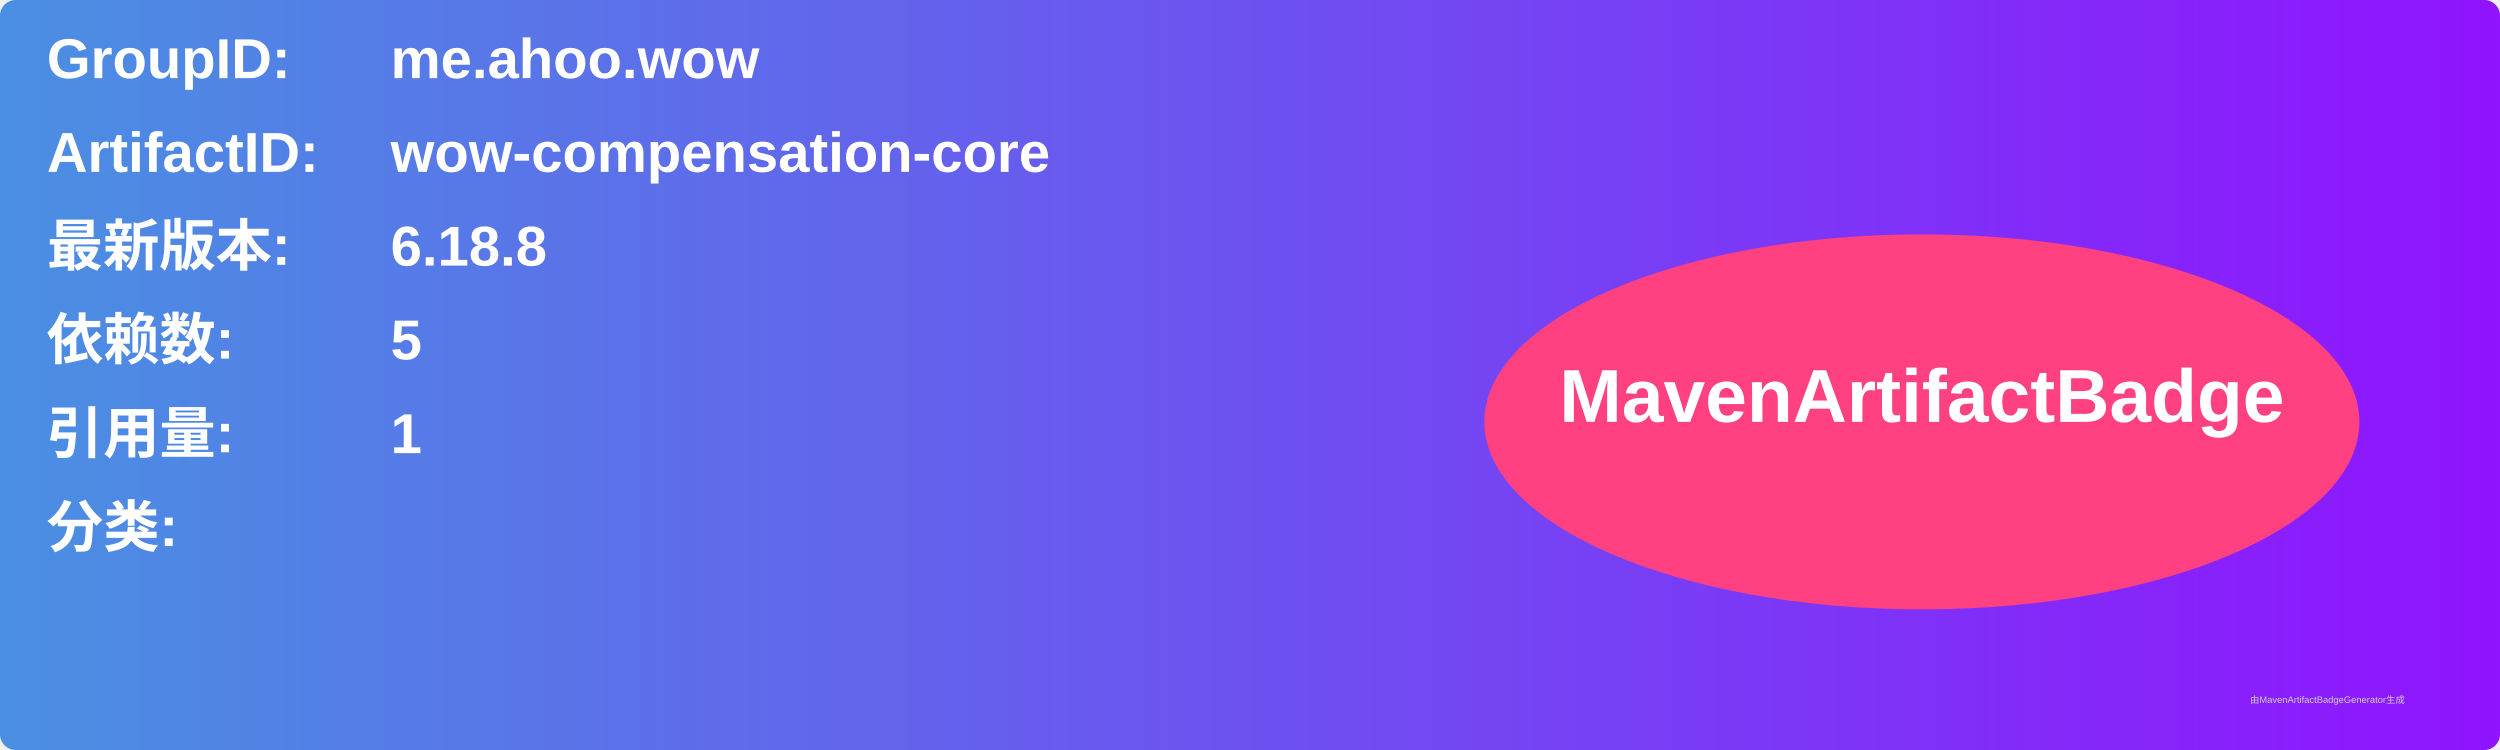
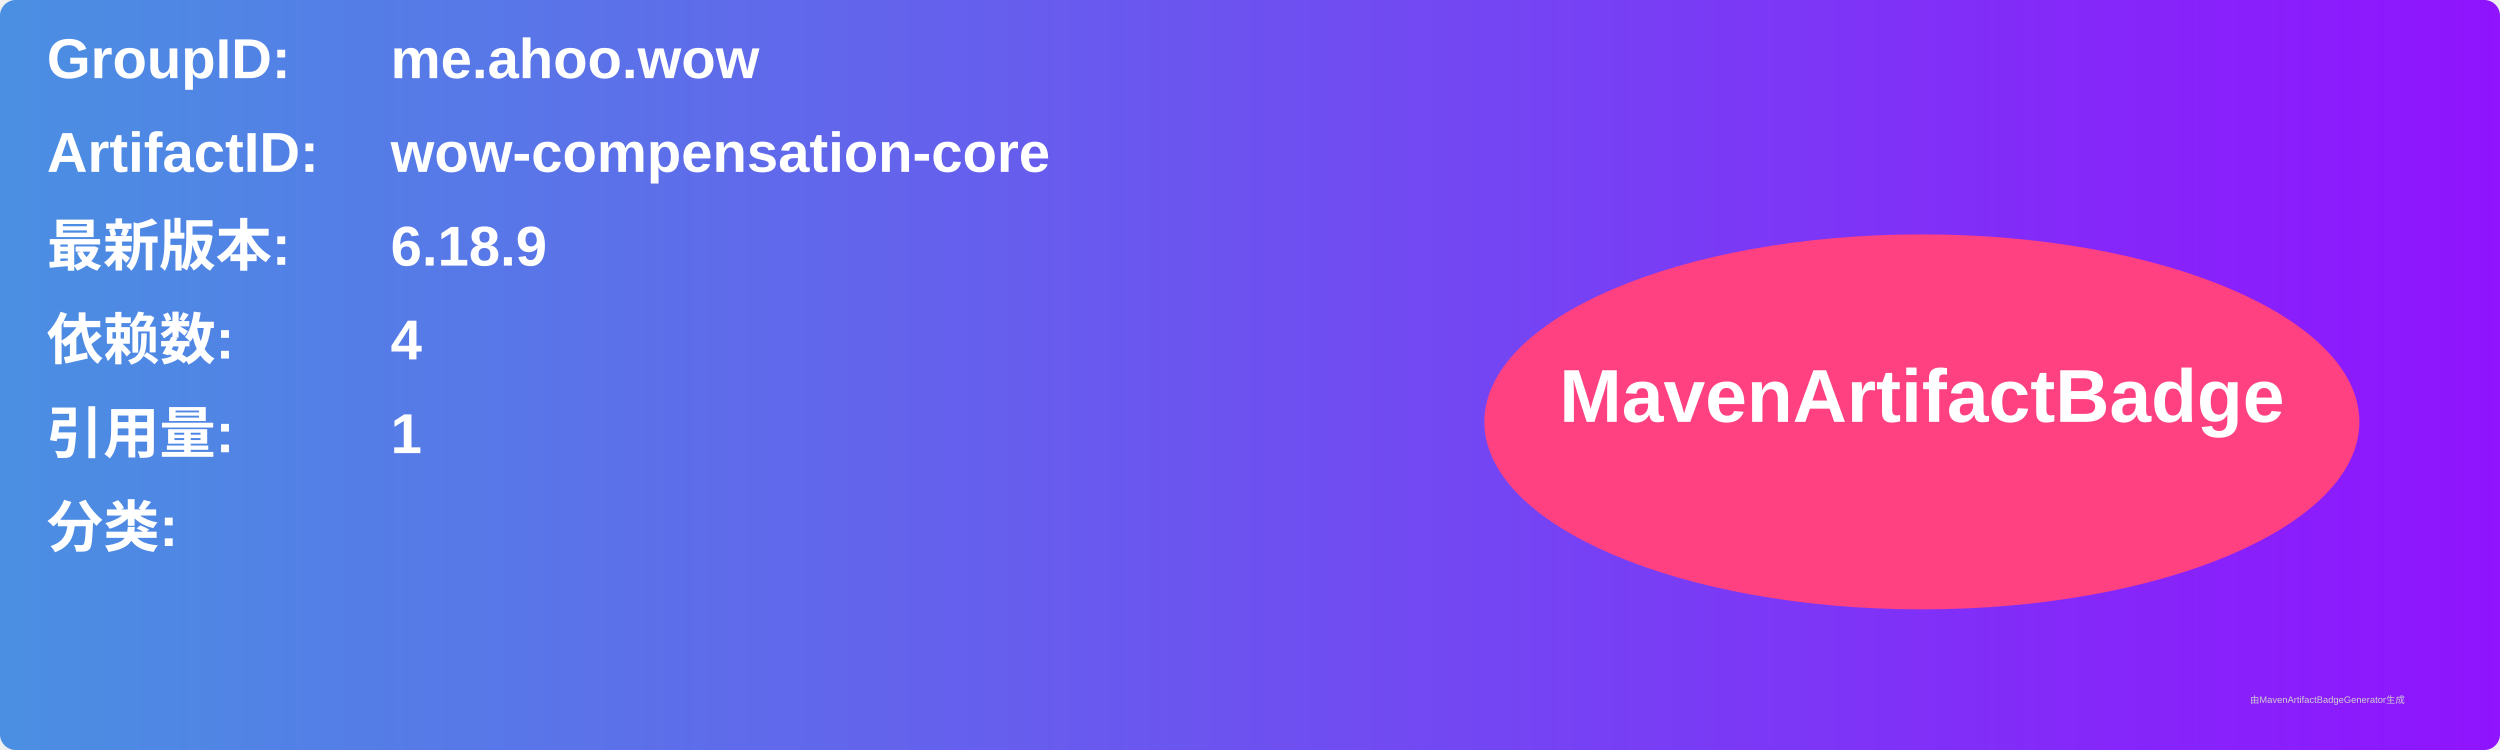
<svg xmlns="http://www.w3.org/2000/svg" width="800" height="240" viewBox="0 0 800 240">
  <linearGradient id="grad" x1="0%" y1="0%" x2="100%" y2="0%">
    <stop offset="0%" stop-color="#4a90e2" />
    <stop offset="100%" stop-color="#9013fe" />
  </linearGradient>
  <rect width="100%" height="100%" rx="5" ry="5" fill="url(#grad)" />
  <g transform="translate(15, 15)">
    <text x="0" y="10" font-family="Arial" font-size="18" fill="white" font-weight="bold" width="260">GroupID:</text>
    <text x="110" y="10" font-family="Arial" font-size="18" fill="white" font-weight="bold" width="460">me.ahoo.wow</text>
    <text x="0" y="40" font-family="Arial" font-size="18" fill="white" font-weight="bold" width="260">ArtifactID:</text>
    <text x="110" y="40" font-family="Arial" font-size="18" fill="white" font-weight="bold" width="460">wow-compensation-core</text>
    <text x="0" y="70" font-family="Arial" font-size="18" fill="white" font-weight="bold">最新版本:</text>
    <text x="110" y="70" font-family="Arial" font-size="18" fill="white" font-weight="bold">
-       <tspan font-weight="bold">6.18.8</tspan>
+       <tspan font-weight="bold">6.18.9</tspan>
    </text>
    <text x="0" y="100" font-family="Arial" font-size="18" fill="white" font-weight="bold">依赖数: </text>
    <text x="110" y="100" font-family="Arial" font-size="18" fill="white">
-       <tspan font-weight="bold">5</tspan>
+       <tspan font-weight="bold">4</tspan>
    </text>
    <text x="0" y="130" font-family="Arial" font-size="18" fill="white" font-weight="bold">引用量: </text>
    <text x="110" y="130" font-family="Arial" font-size="18" fill="white">
      <tspan font-weight="bold">1</tspan>
    </text>
    <text x="0" y="160" font-family="Arial" font-size="18" fill="white" font-weight="bold">分类:</text>
    <text x="10" y="190" font-family="Arial" font-size="10" fill="white">
      <tspan font-weight="bold" />
    </text>
    <ellipse cx="600" cy="120" rx="140" ry="60" fill="#ff4081" />
    <text x="600" y="120" text-anchor="middle" font-family="Arial" font-size="24" fill="white" font-weight="bold">MavenArtifactBadge</text>
  </g>
  <text x="720" y="225" font-family="Arial" font-size="3" fill="#d0d0d0">由MavenArtifactBadgeGenerator生成</text>
</svg>
